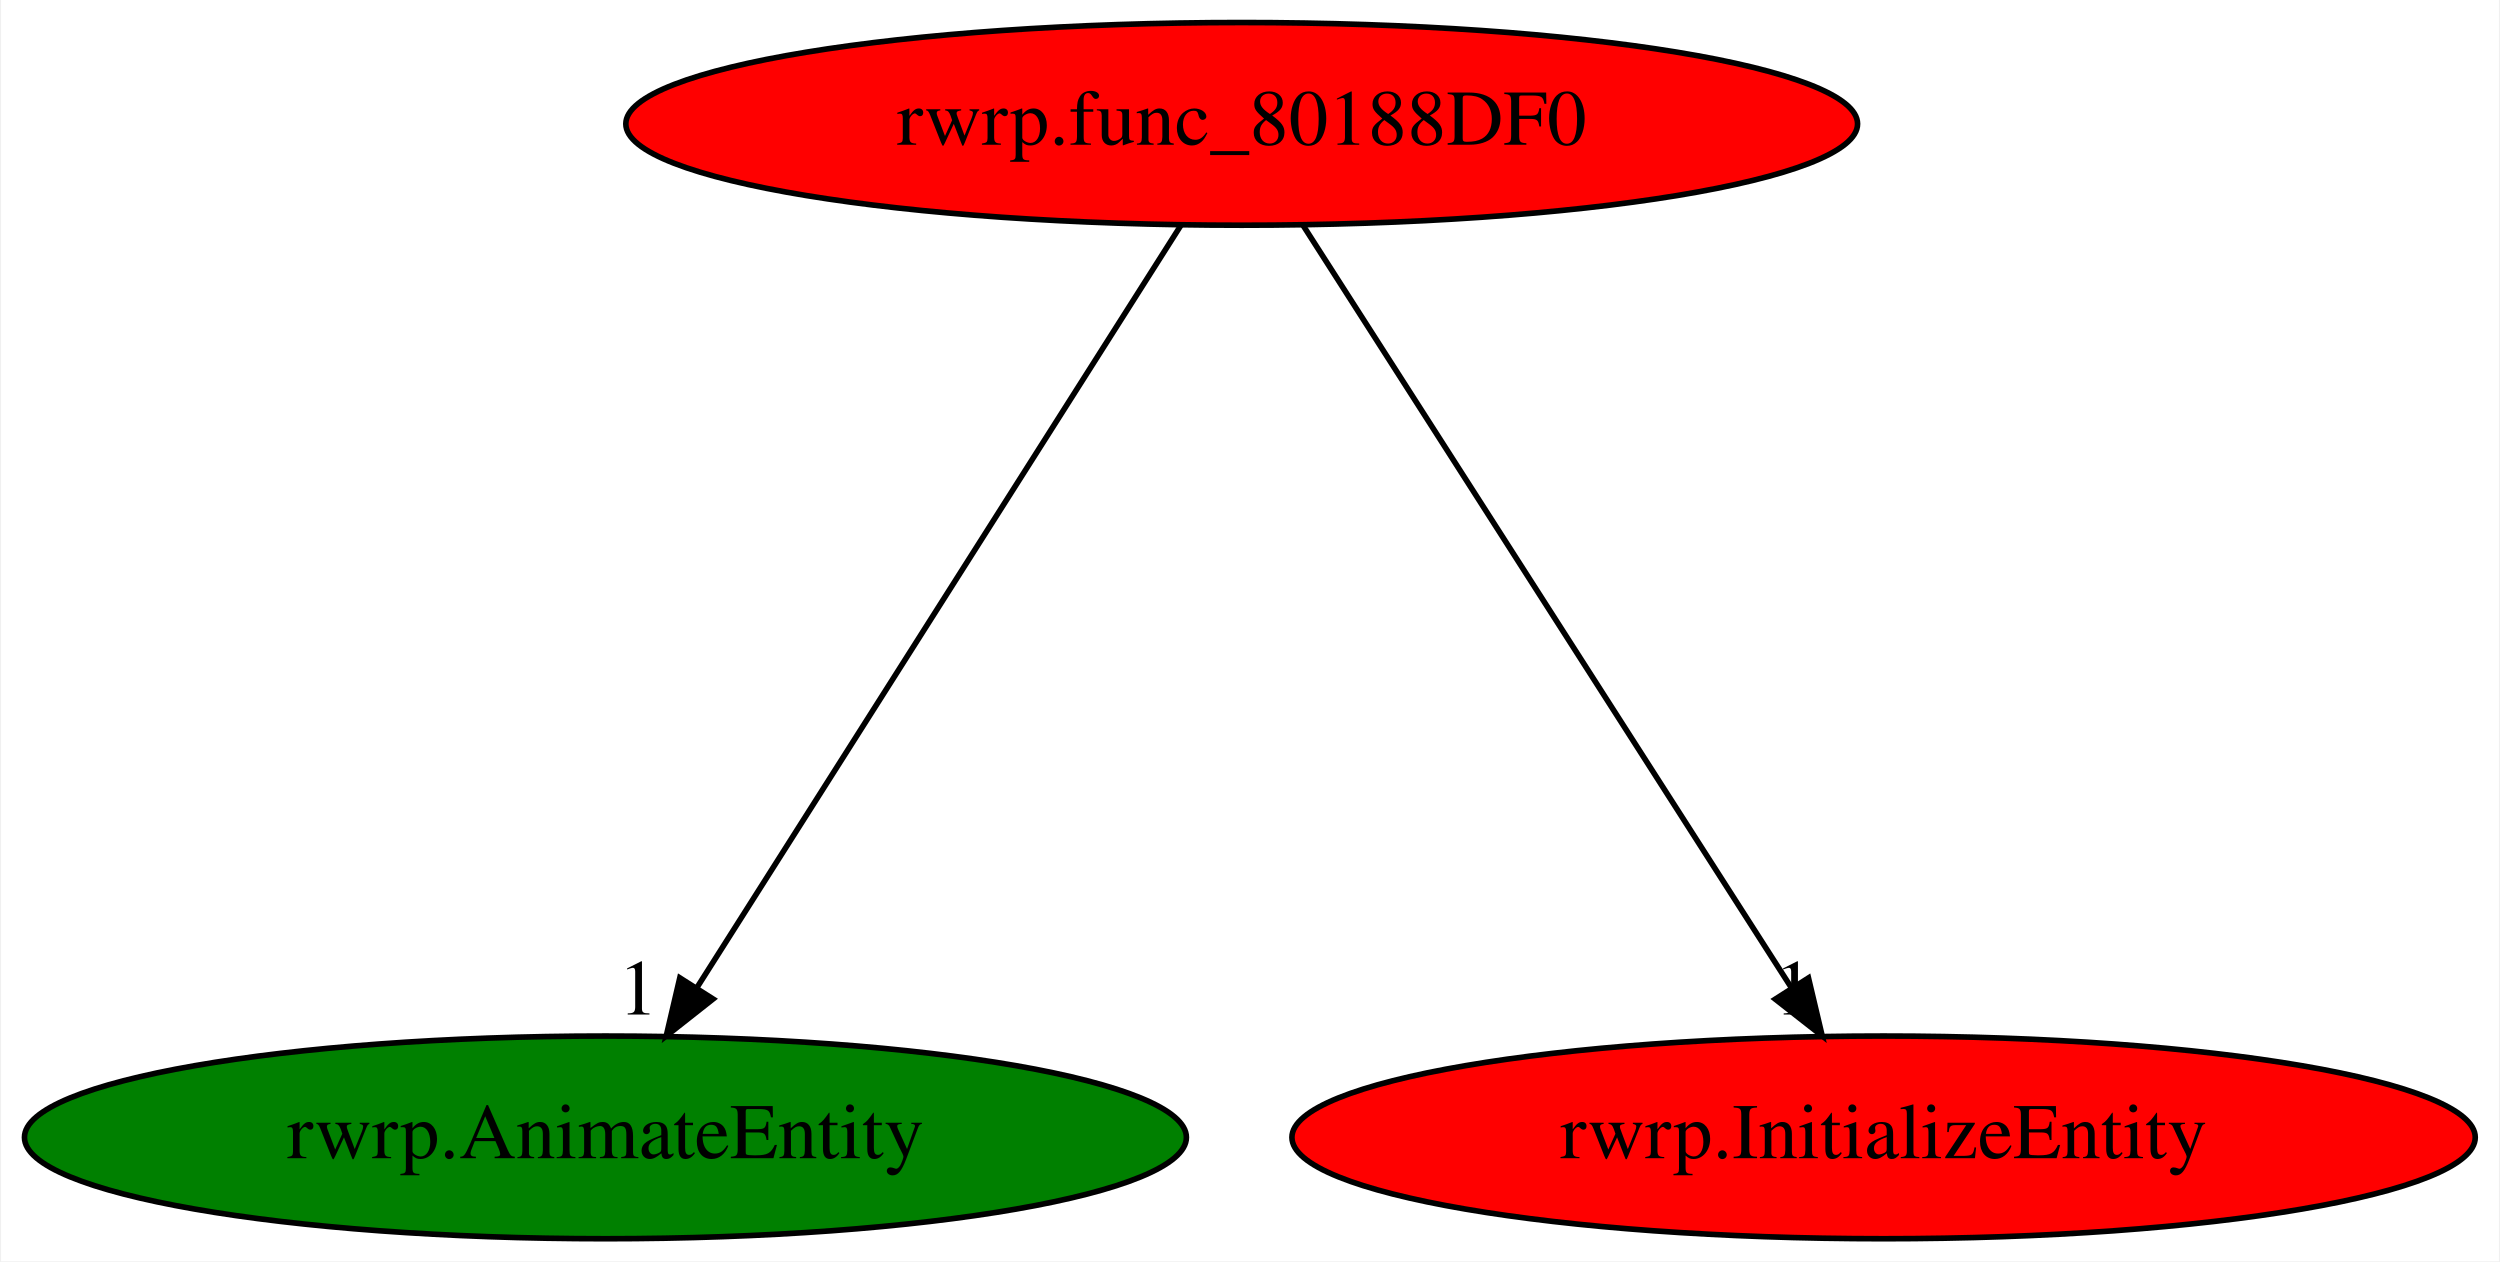
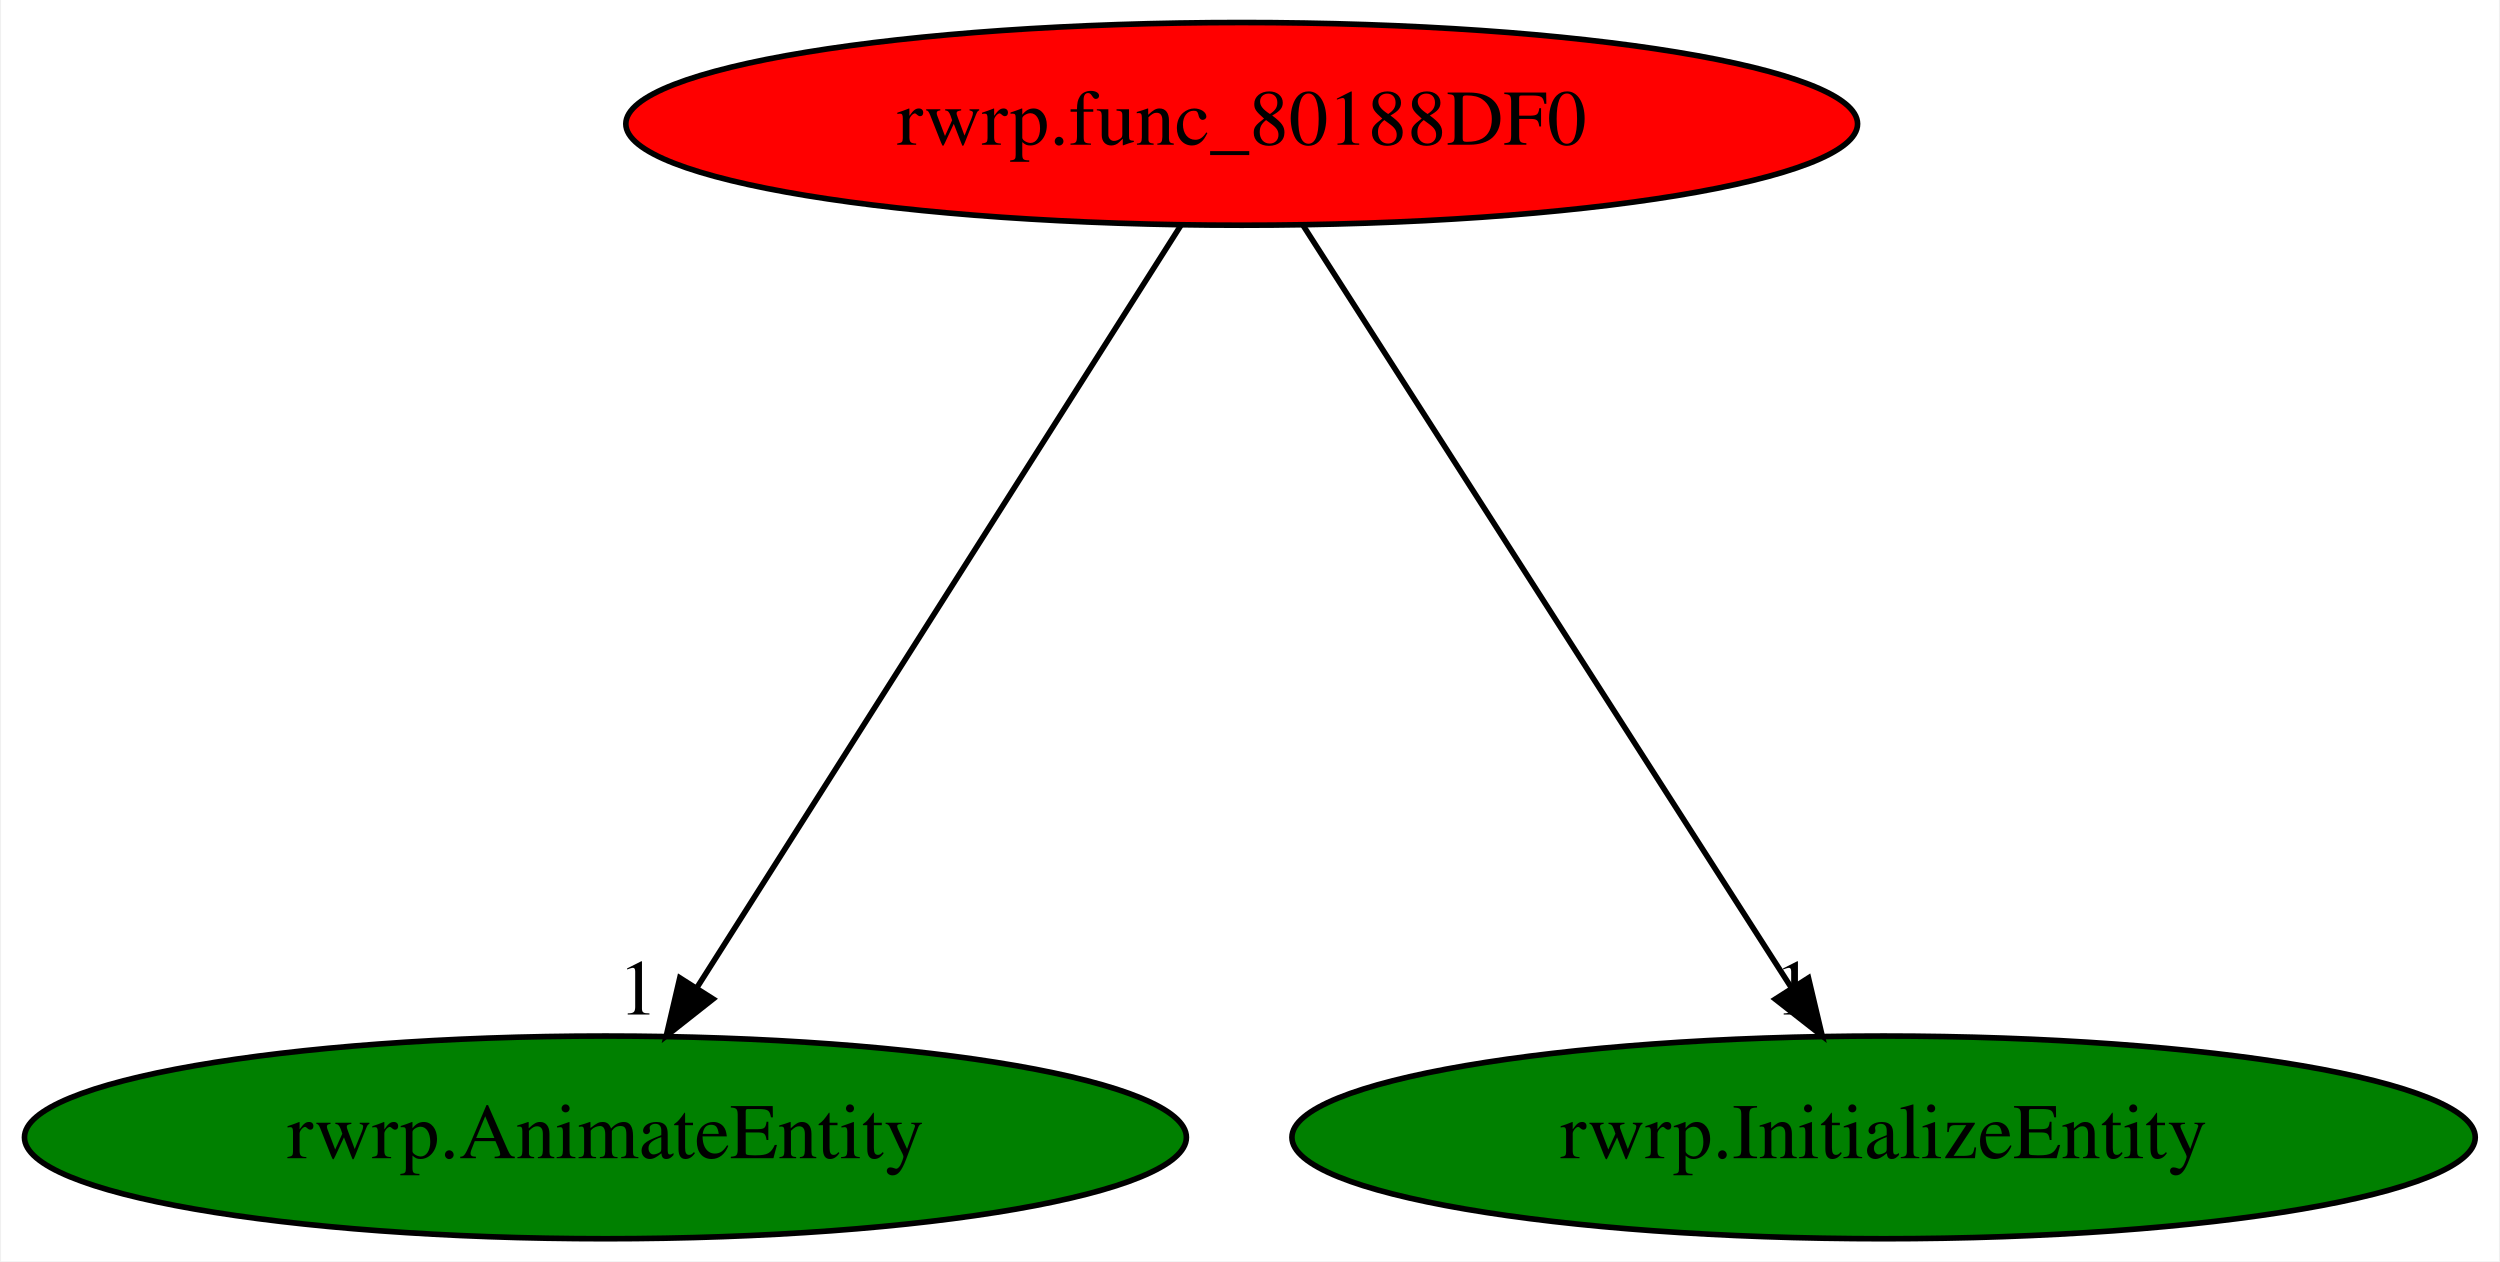
<svg xmlns="http://www.w3.org/2000/svg" xmlns:xlink="http://www.w3.org/1999/xlink" width="444pt" height="224pt" viewBox="0.00 0.00 443.63 224.00">
  <g id="graph0" class="graph" transform="scale(1 1) rotate(0) translate(4 220)">
    <polygon fill="white" stroke="transparent" points="-4,4 -4,-220 439.63,-220 439.63,4 -4,4" />
    <g id="node1" class="node">
      <ellipse fill="red" stroke="black" cx="216.34" cy="-198" rx="109.38" ry="18" />
      <text text-anchor="middle" x="216.34" y="-194.3" font-family="Times,serif" font-size="14.00">rwrp.func_80188DF0</text>
    </g>
    <g id="node2" class="node">
      <g id="a_node2">
        <a xlink:href="rwrp.AnimateEntity.svg" xlink:title="rwrp.AnimateEntity">
          <ellipse fill="green" stroke="black" cx="103.34" cy="-18" rx="103.18" ry="18" />
          <text text-anchor="middle" x="103.34" y="-14.3" font-family="Times,serif" font-size="14.00">rwrp.AnimateEntity</text>
        </a>
      </g>
    </g>
    <g id="edge1" class="edge">
      <path fill="none" stroke="black" d="M205.51,-179.93C185.59,-148.57 143.08,-81.6 119.66,-44.71" />
      <polygon fill="black" stroke="black" points="122.46,-42.58 114.14,-36.02 116.55,-46.33 122.46,-42.58" />
      <text text-anchor="middle" x="109.14" y="-39.82" font-family="Times,serif" font-size="14.00">1</text>
    </g>
    <g id="node3" class="node">
      <g id="a_node3">
        <a xlink:href="rwrp.InitializeEntity.svg" xlink:title="rwrp.InitializeEntity">
-           <ellipse fill="red" stroke="black" cx="330.34" cy="-18" rx="105.08" ry="18" />
+           <ellipse fill="green" stroke="black" cx="330.34" cy="-18" rx="105.08" ry="18" />
          <text text-anchor="middle" x="330.34" y="-14.3" font-family="Times,serif" font-size="14.00">rwrp.InitializeEntity</text>
        </a>
      </g>
    </g>
    <g id="edge2" class="edge">
      <path fill="none" stroke="black" d="M227.27,-179.93C247.36,-148.57 290.25,-81.6 313.88,-44.71" />
      <polygon fill="black" stroke="black" points="317,-46.32 319.44,-36.02 311.1,-42.55 317,-46.32" />
      <text text-anchor="middle" x="314.44" y="-39.82" font-family="Times,serif" font-size="14.00">1</text>
    </g>
  </g>
</svg>
